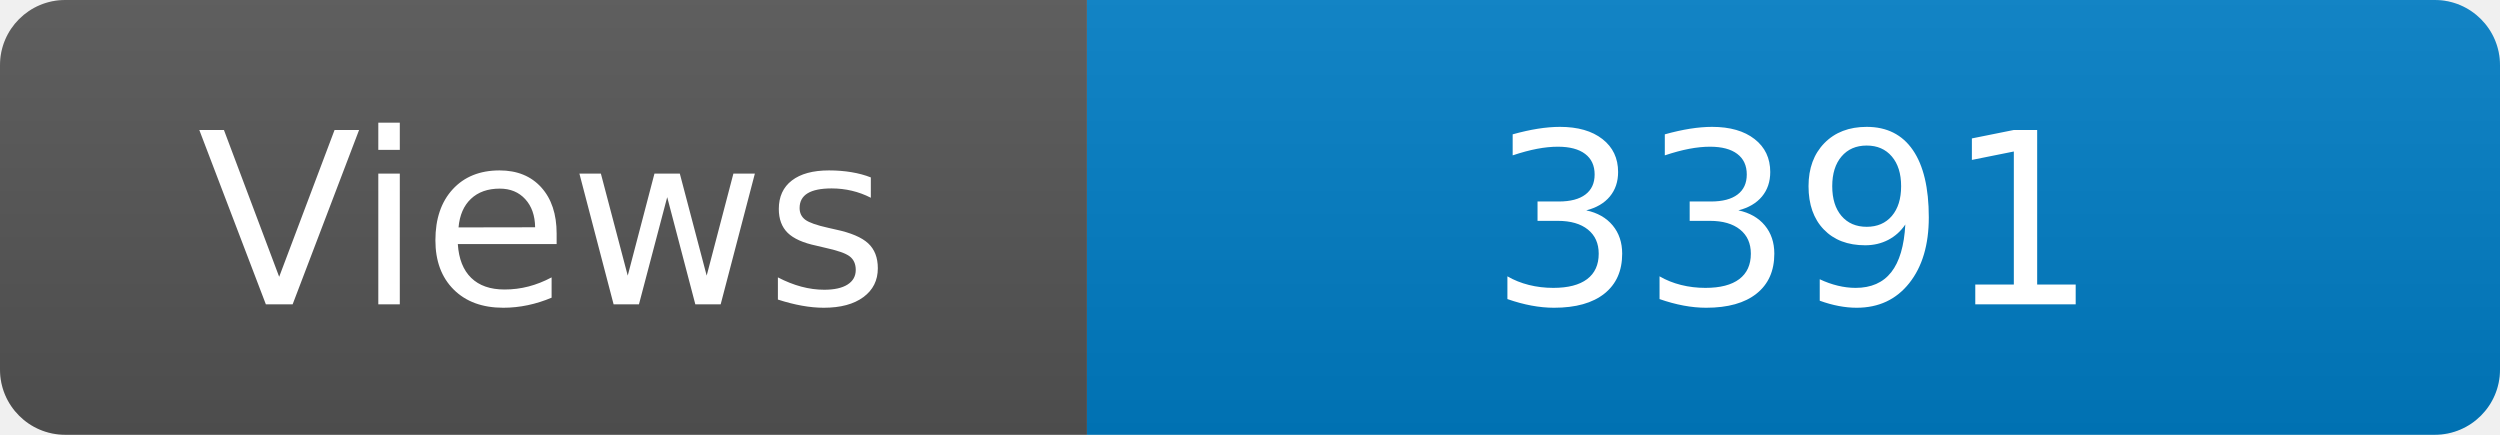
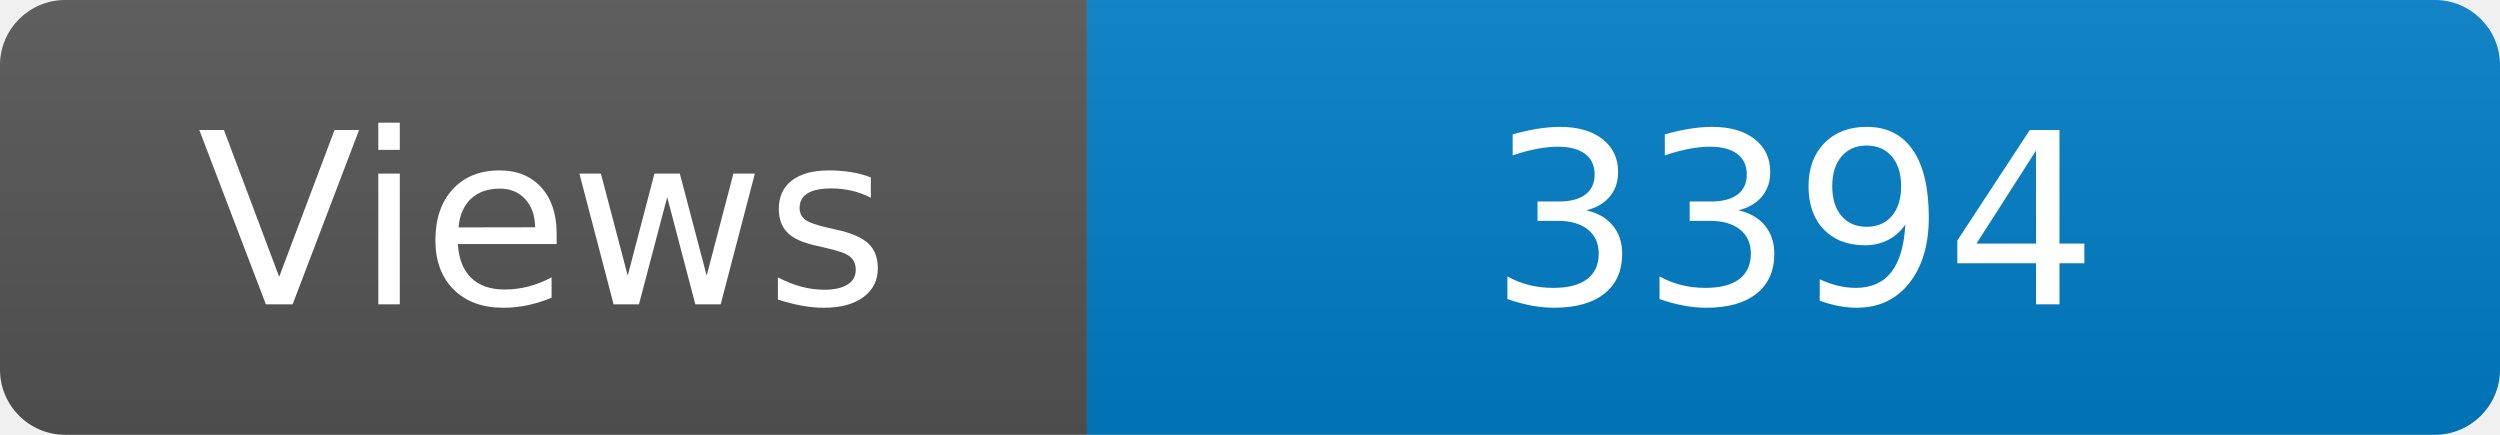
<svg xmlns="http://www.w3.org/2000/svg" width="115" height="20" role="img" aria-label="Maintained?: yes">
  <linearGradient id="s" x2="0" y2="100%">
    <stop offset="0" stop-color="#bbb" stop-opacity=".1" />
    <stop offset="1" stop-opacity=".1" />
  </linearGradient>
  <clipPath id="r">
    <rect width="115" height="20" rx="3" fill="#fff" />
  </clipPath>
  <g clip-path="url(#r)">
    <rect width="50" height="20" fill="#555" />
    <rect x="50" width="160" height="20" fill="#007ec6" />
    <rect width="115" height="20" fill="url(#s)" />
  </g>
  <g fill="#fff" text-anchor="middle" font-family="Verdana,Geneva,DejaVu Sans,sans-serif" font-size="110">
    <text x="250" y="140" transform="scale(.1)" fill="#fff">Views</text>
-     <text x="825" y="140" transform="scale(.1)" fill="#fff">3391</text>
+     <text x="825" y="140" transform="scale(.1)" fill="#fff">3394</text>
  </g>
</svg>
